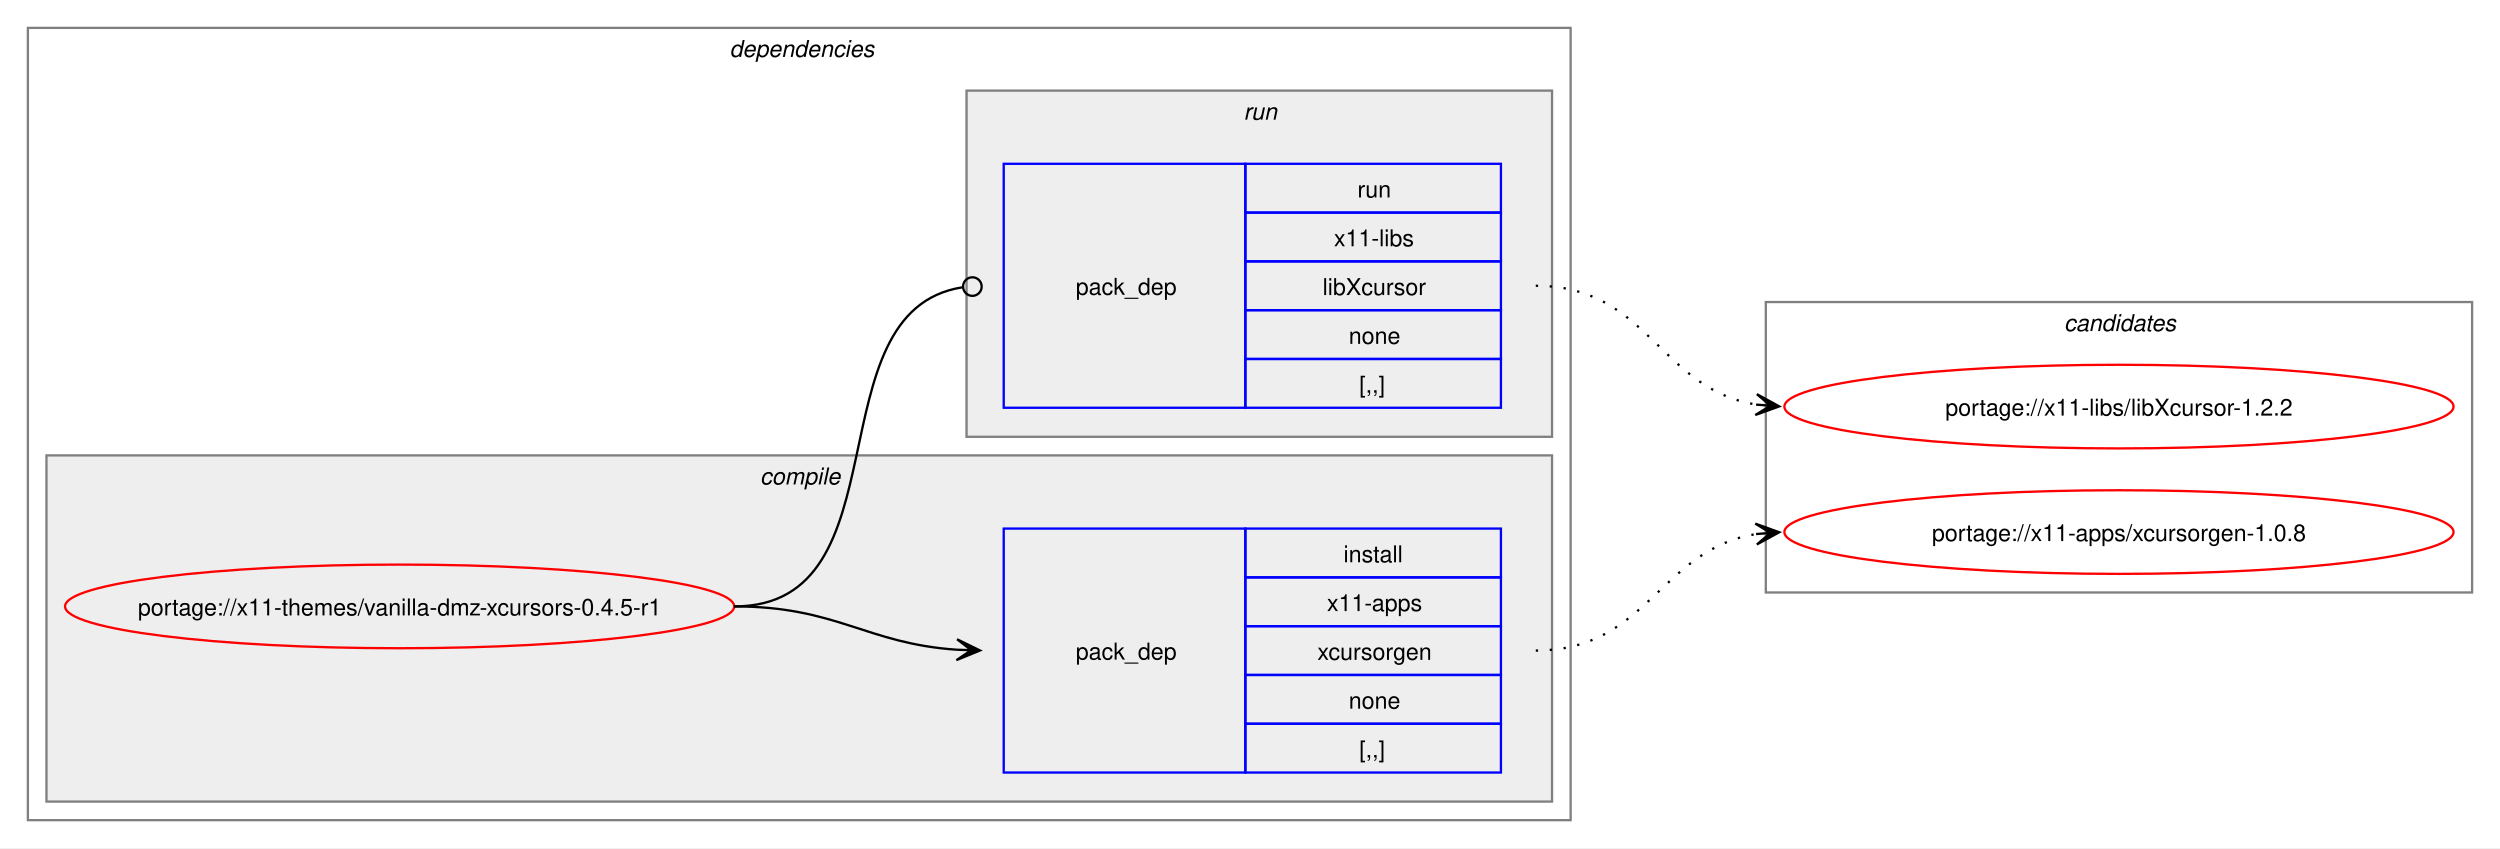
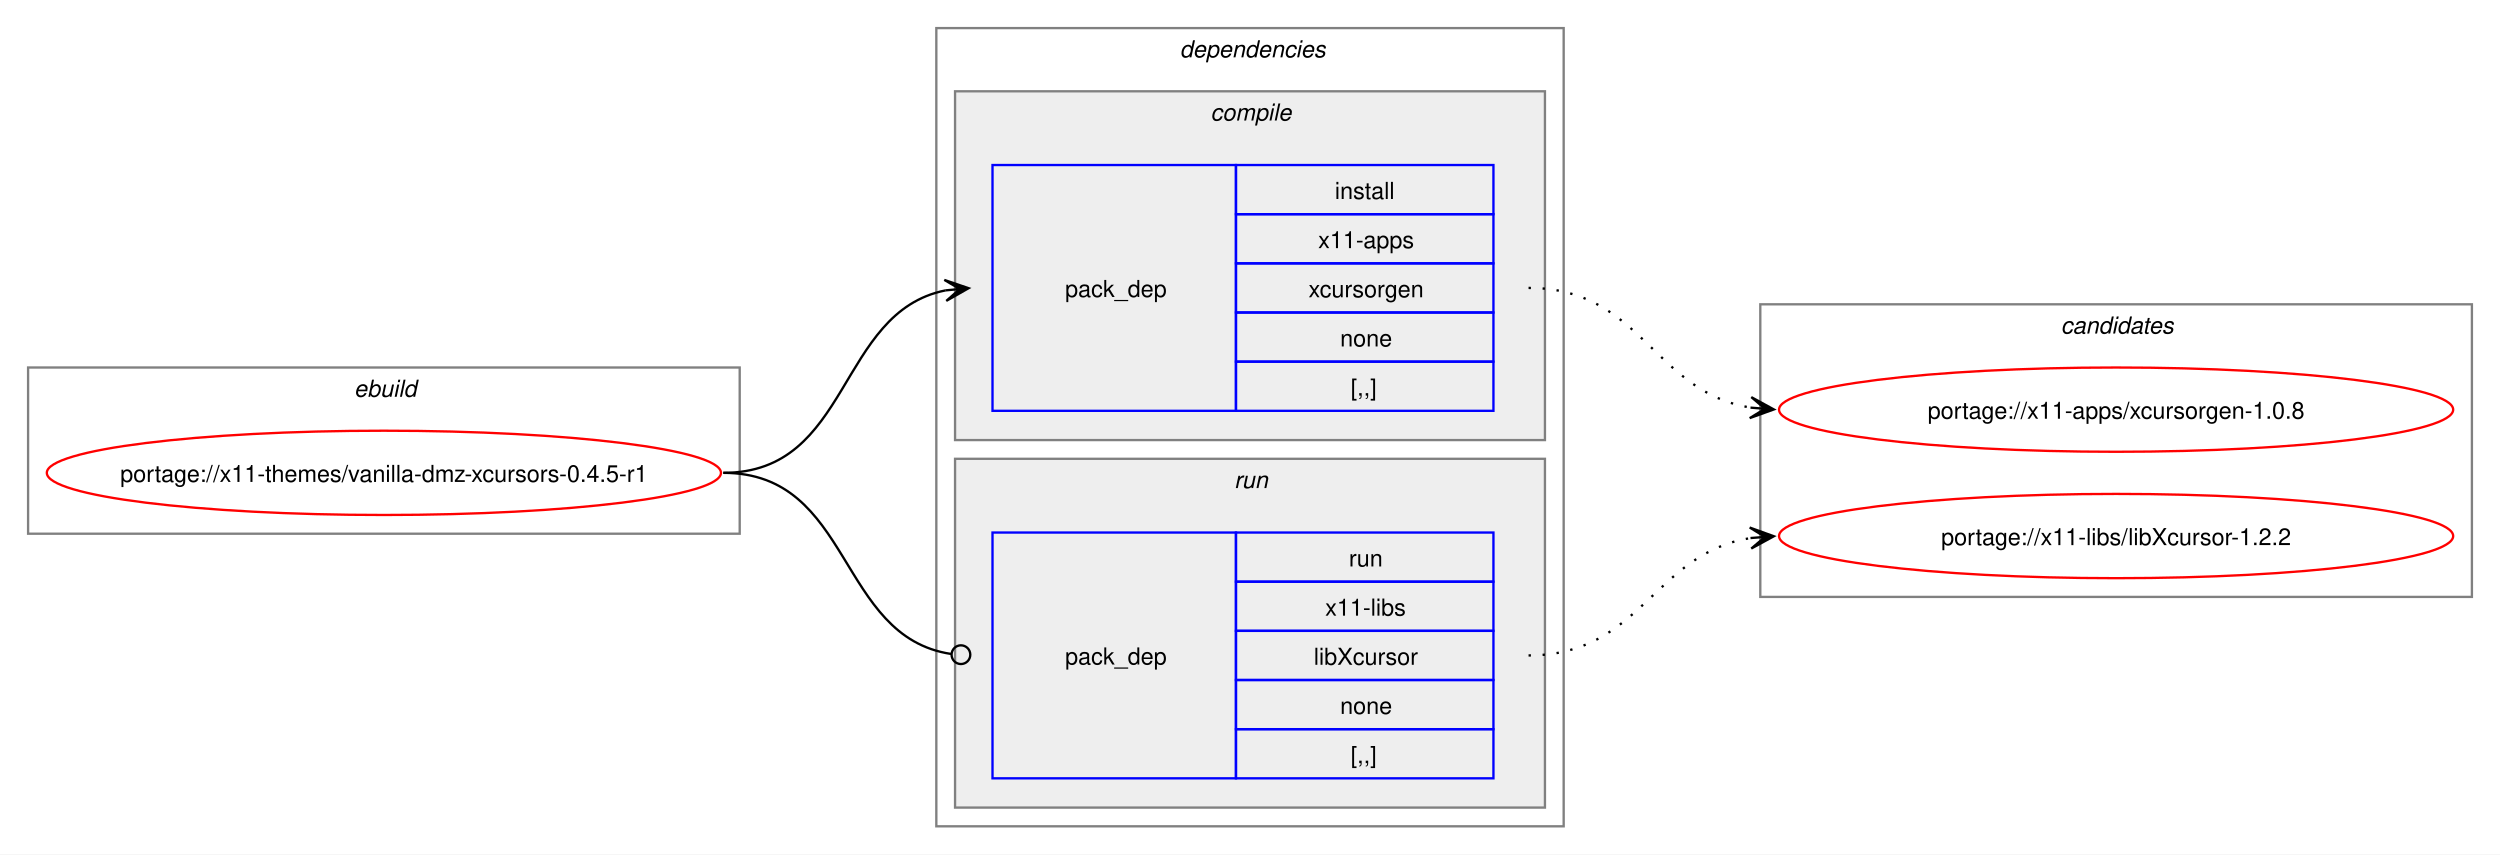
- <svg xmlns="http://www.w3.org/2000/svg" xmlns:xlink="http://www.w3.org/1999/xlink" width="1076pt" height="365pt" viewBox="0.00 0.00 1076.00 365.00">
+ <svg xmlns="http://www.w3.org/2000/svg" xmlns:xlink="http://www.w3.org/1999/xlink" width="1068pt" height="365pt" viewBox="0.00 0.00 1068.00 365.00">
  <g id="graph0" class="graph" transform="scale(1 1) rotate(0) translate(4 361)">
-     <polygon fill="white" stroke="none" points="-4,4 -4,-361 1072,-361 1072,4 -4,4" />
+     <polygon fill="white" stroke="none" points="-4,4 -4,-361 1064,-361 1064,4 -4,4" />
+     <g id="clust1" class="cluster">
+       <polygon fill="none" stroke="gray" points="8,-133 8,-204 312,-204 312,-133 8,-133" />
+       <text text-anchor="start" x="147.25" y="-191.5" font-family="Helvetica,sans-Serif" font-style="italic" font-size="10.00">ebuild</text>
+     </g>
    <g id="clust2" class="cluster">
-       <polygon fill="none" stroke="gray" points="8,-8 8,-349 672,-349 672,-8 8,-8" />
-       <text text-anchor="start" x="310" y="-336.5" font-family="Helvetica,sans-Serif" font-style="italic" font-size="10.00">dependencies</text>
+       <polygon fill="none" stroke="gray" points="396,-8 396,-349 664,-349 664,-8 396,-8" />
+       <text text-anchor="start" x="500" y="-336.5" font-family="Helvetica,sans-Serif" font-style="italic" font-size="10.00">dependencies</text>
    </g>
    <g id="clust3" class="cluster">
-       <polygon fill="#eeeeee" stroke="gray" points="16,-16 16,-165 664,-165 664,-16 16,-16" />
-       <text text-anchor="start" x="323.12" y="-152.5" font-family="Helvetica,sans-Serif" font-style="italic" font-size="10.00">compile</text>
+       <polygon fill="#eeeeee" stroke="gray" points="404,-173 404,-322 656,-322 656,-173 404,-173" />
+       <text text-anchor="start" x="513.12" y="-309.5" font-family="Helvetica,sans-Serif" font-style="italic" font-size="10.00">compile</text>
    </g>
    <g id="clust6" class="cluster">
-       <polygon fill="#eeeeee" stroke="gray" points="412,-173 412,-322 664,-322 664,-173 412,-173" />
-       <text text-anchor="start" x="531.25" y="-309.5" font-family="Helvetica,sans-Serif" font-style="italic" font-size="10.00">run</text>
+       <polygon fill="#eeeeee" stroke="gray" points="404,-16 404,-165 656,-165 656,-16 404,-16" />
+       <text text-anchor="start" x="523.25" y="-152.5" font-family="Helvetica,sans-Serif" font-style="italic" font-size="10.00">run</text>
    </g>
    <g id="clust8" class="cluster">
-       <polygon fill="none" stroke="gray" points="756,-106 756,-231 1060,-231 1060,-106 756,-106" />
-       <text text-anchor="start" x="884.38" y="-218.5" font-family="Helvetica,sans-Serif" font-style="italic" font-size="10.00">candidates</text>
+       <polygon fill="none" stroke="gray" points="748,-106 748,-231 1052,-231 1052,-106 748,-106" />
+       <text text-anchor="start" x="876.38" y="-218.5" font-family="Helvetica,sans-Serif" font-style="italic" font-size="10.00">candidates</text>
    </g>
    <g id="node1" class="node">
      <g id="a_node1">
        <a xlink:href="../x11-themes/vanilla-dmz-xcursors-0.4.5-r1.svg" xlink:title="portage://x11-themes/vanilla-dmz-xcursors-0.4.5-r1">
-           <ellipse fill="none" stroke="red" cx="168" cy="-100" rx="144" ry="18" />
-           <text text-anchor="middle" x="168" y="-96.12" font-family="Helvetica,sans-Serif" font-size="10.00">portage://x11-themes/vanilla-dmz-xcursors-0.4.5-r1</text>
+           <ellipse fill="none" stroke="red" cx="160" cy="-159" rx="144" ry="18" />
+           <text text-anchor="middle" x="160" y="-155.12" font-family="Helvetica,sans-Serif" font-size="10.00">portage://x11-themes/vanilla-dmz-xcursors-0.4.5-r1</text>
        </a>
      </g>
    </g>
    <g id="node2" class="node">
-       <polygon fill="none" stroke="blue" points="428,-28.5 428,-133.5 532,-133.5 532,-28.5 428,-28.5" />
-       <text text-anchor="start" x="459" y="-77.12" font-family="Helvetica,sans-Serif" font-size="10.00">pack_dep</text>
-       <polygon fill="none" stroke="blue" points="532,-112.5 532,-133.5 642,-133.5 642,-112.5 532,-112.5" />
-       <text text-anchor="start" x="574.25" y="-119" font-family="Helvetica,sans-Serif" font-size="10.00">install</text>
-       <polygon fill="none" stroke="blue" points="532,-91.5 532,-112.5 642,-112.5 642,-91.5 532,-91.5" />
-       <text text-anchor="start" x="567.12" y="-98" font-family="Helvetica,sans-Serif" font-size="10.00">x11-apps</text>
-       <polygon fill="none" stroke="blue" points="532,-70.5 532,-91.5 642,-91.5 642,-70.5 532,-70.5" />
-       <text text-anchor="start" x="563" y="-77" font-family="Helvetica,sans-Serif" font-size="10.00">xcursorgen</text>
-       <polygon fill="none" stroke="blue" points="532,-49.5 532,-70.5 642,-70.5 642,-49.5 532,-49.5" />
-       <text text-anchor="start" x="576.5" y="-56" font-family="Helvetica,sans-Serif" font-size="10.00">none</text>
-       <polygon fill="none" stroke="blue" points="532,-28.5 532,-49.5 642,-49.5 642,-28.5 532,-28.5" />
-       <text text-anchor="start" x="581" y="-35" font-family="Helvetica,sans-Serif" font-size="10.00">[,,]</text>
+       <polygon fill="none" stroke="blue" points="420,-185.5 420,-290.5 524,-290.5 524,-185.5 420,-185.5" />
+       <text text-anchor="start" x="451" y="-234.12" font-family="Helvetica,sans-Serif" font-size="10.00">pack_dep</text>
+       <polygon fill="none" stroke="blue" points="524,-269.5 524,-290.5 634,-290.5 634,-269.5 524,-269.5" />
+       <text text-anchor="start" x="566.25" y="-276" font-family="Helvetica,sans-Serif" font-size="10.00">install</text>
+       <polygon fill="none" stroke="blue" points="524,-248.5 524,-269.5 634,-269.5 634,-248.5 524,-248.5" />
+       <text text-anchor="start" x="559.12" y="-255" font-family="Helvetica,sans-Serif" font-size="10.00">x11-apps</text>
+       <polygon fill="none" stroke="blue" points="524,-227.5 524,-248.5 634,-248.5 634,-227.5 524,-227.5" />
+       <text text-anchor="start" x="555" y="-234" font-family="Helvetica,sans-Serif" font-size="10.00">xcursorgen</text>
+       <polygon fill="none" stroke="blue" points="524,-206.5 524,-227.5 634,-227.5 634,-206.5 524,-206.5" />
+       <text text-anchor="start" x="568.5" y="-213" font-family="Helvetica,sans-Serif" font-size="10.00">none</text>
+       <polygon fill="none" stroke="blue" points="524,-185.5 524,-206.5 634,-206.5 634,-185.5 524,-185.5" />
+       <text text-anchor="start" x="573" y="-192" font-family="Helvetica,sans-Serif" font-size="10.00">[,,]</text>
    </g>
    <g id="edge1" class="edge">
-       <path fill="none" stroke="black" d="M312,-100C356.34,-100 368.74,-83.99 407.84,-81.36" />
-       <polygon fill="black" stroke="black" points="417.78,-81.04 407.93,-85.86 414,-81.16 407.79,-81.36 407.79,-81.36 407.79,-81.36 414,-81.16 407.64,-76.87 417.78,-81.04" />
+       <path fill="none" stroke="black" d="M305,-159C359.74,-159 353.49,-227.57 399.89,-236.94" />
+       <polygon fill="black" stroke="black" points="409.79,-237.88 399.41,-241.42 406.02,-237.53 399.83,-236.94 399.83,-236.94 399.83,-236.94 406.02,-237.53 400.26,-232.46 409.79,-237.88" />
    </g>
    <g id="node3" class="node">
-       <polygon fill="none" stroke="blue" points="428,-185.5 428,-290.5 532,-290.5 532,-185.5 428,-185.5" />
-       <text text-anchor="start" x="459" y="-234.12" font-family="Helvetica,sans-Serif" font-size="10.00">pack_dep</text>
-       <polygon fill="none" stroke="blue" points="532,-269.5 532,-290.5 642,-290.5 642,-269.5 532,-269.5" />
-       <text text-anchor="start" x="580.25" y="-276" font-family="Helvetica,sans-Serif" font-size="10.00">run</text>
-       <polygon fill="none" stroke="blue" points="532,-248.5 532,-269.5 642,-269.5 642,-248.5 532,-248.5" />
-       <text text-anchor="start" x="570.12" y="-255" font-family="Helvetica,sans-Serif" font-size="10.00">x11-libs</text>
-       <polygon fill="none" stroke="blue" points="532,-227.5 532,-248.5 642,-248.5 642,-227.5 532,-227.5" />
-       <text text-anchor="start" x="565.25" y="-234" font-family="Helvetica,sans-Serif" font-size="10.00">libXcursor</text>
-       <polygon fill="none" stroke="blue" points="532,-206.5 532,-227.5 642,-227.5 642,-206.5 532,-206.5" />
-       <text text-anchor="start" x="576.5" y="-213" font-family="Helvetica,sans-Serif" font-size="10.00">none</text>
-       <polygon fill="none" stroke="blue" points="532,-185.5 532,-206.5 642,-206.5 642,-185.5 532,-185.5" />
-       <text text-anchor="start" x="581" y="-192" font-family="Helvetica,sans-Serif" font-size="10.00">[,,]</text>
+       <polygon fill="none" stroke="blue" points="420,-28.5 420,-133.5 524,-133.5 524,-28.5 420,-28.5" />
+       <text text-anchor="start" x="451" y="-77.12" font-family="Helvetica,sans-Serif" font-size="10.00">pack_dep</text>
+       <polygon fill="none" stroke="blue" points="524,-112.5 524,-133.5 634,-133.5 634,-112.5 524,-112.5" />
+       <text text-anchor="start" x="572.25" y="-119" font-family="Helvetica,sans-Serif" font-size="10.00">run</text>
+       <polygon fill="none" stroke="blue" points="524,-91.5 524,-112.5 634,-112.5 634,-91.5 524,-91.5" />
+       <text text-anchor="start" x="562.12" y="-98" font-family="Helvetica,sans-Serif" font-size="10.00">x11-libs</text>
+       <polygon fill="none" stroke="blue" points="524,-70.5 524,-91.5 634,-91.5 634,-70.5 524,-70.5" />
+       <text text-anchor="start" x="557.25" y="-77" font-family="Helvetica,sans-Serif" font-size="10.00">libXcursor</text>
+       <polygon fill="none" stroke="blue" points="524,-49.5 524,-70.5 634,-70.5 634,-49.5 524,-49.5" />
+       <text text-anchor="start" x="568.5" y="-56" font-family="Helvetica,sans-Serif" font-size="10.00">none</text>
+       <polygon fill="none" stroke="blue" points="524,-28.5 524,-49.5 634,-49.5 634,-28.5 524,-28.5" />
+       <text text-anchor="start" x="573" y="-35" font-family="Helvetica,sans-Serif" font-size="10.00">[,,]</text>
    </g>
    <g id="edge2" class="edge">
-       <path fill="none" stroke="black" d="M312,-100C386.43,-100 345.13,-226.91 410.07,-237.32" />
-       <ellipse fill="none" stroke="black" cx="414.51" cy="-237.66" rx="4" ry="4" />
+       <path fill="none" stroke="black" d="M305,-159C360.41,-159 353.47,-89.01 402.31,-81.63" />
+       <ellipse fill="none" stroke="black" cx="406.51" cy="-81.32" rx="4" ry="4" />
    </g>
    <g id="node4" class="node">
      <g id="a_node4">
        <a xlink:href="../x11-apps/xcursorgen-1.0.8.svg" xlink:title="portage://x11-apps/xcursorgen-1.0.8">
-           <ellipse fill="none" stroke="red" cx="908" cy="-132" rx="144" ry="18" />
-           <text text-anchor="middle" x="908" y="-128.12" font-family="Helvetica,sans-Serif" font-size="10.00">portage://x11-apps/xcursorgen-1.0.8</text>
+           <ellipse fill="none" stroke="red" cx="900" cy="-186" rx="144" ry="18" />
+           <text text-anchor="middle" x="900" y="-182.12" font-family="Helvetica,sans-Serif" font-size="10.00">portage://x11-apps/xcursorgen-1.0.8</text>
        </a>
      </g>
    </g>
    <g id="edge3" class="edge">
-       <path fill="none" stroke="black" stroke-dasharray="1,5" d="M657,-81C705.3,-81 710.21,-124.53 751.89,-131.16" />
-       <polygon fill="black" stroke="black" points="761.79,-131.91 751.47,-135.64 758.01,-131.62 751.81,-131.15 751.81,-131.15 751.81,-131.15 758.01,-131.62 752.15,-126.66 761.79,-131.91" />
+       <path fill="none" stroke="black" stroke-dasharray="1,5" d="M649,-238C697.48,-238 702.07,-193.62 743.86,-186.86" />
+       <polygon fill="black" stroke="black" points="753.79,-186.09 744.16,-191.35 750.01,-186.38 743.81,-186.86 743.81,-186.86 743.81,-186.86 750.01,-186.38 743.47,-182.38 753.79,-186.09" />
    </g>
    <g id="node5" class="node">
      <g id="a_node5">
        <a xlink:href="../x11-libs/libXcursor-1.2.2.svg" xlink:title="portage://x11-libs/libXcursor-1.2.2">
-           <ellipse fill="none" stroke="red" cx="908" cy="-186" rx="144" ry="18" />
-           <text text-anchor="middle" x="908" y="-182.12" font-family="Helvetica,sans-Serif" font-size="10.00">portage://x11-libs/libXcursor-1.2.2</text>
+           <ellipse fill="none" stroke="red" cx="900" cy="-132" rx="144" ry="18" />
+           <text text-anchor="middle" x="900" y="-128.12" font-family="Helvetica,sans-Serif" font-size="10.00">portage://x11-libs/libXcursor-1.2.2</text>
        </a>
      </g>
    </g>
    <g id="edge4" class="edge">
-       <path fill="none" stroke="black" stroke-dasharray="1,5" d="M657,-238C705.48,-238 710.07,-193.62 751.86,-186.86" />
-       <polygon fill="black" stroke="black" points="761.79,-186.09 752.16,-191.35 758.01,-186.38 751.81,-186.86 751.81,-186.86 751.81,-186.86 758.01,-186.38 751.47,-182.38 761.79,-186.09" />
+       <path fill="none" stroke="black" stroke-dasharray="1,5" d="M649,-81C697.3,-81 702.21,-124.53 743.89,-131.16" />
+       <polygon fill="black" stroke="black" points="753.79,-131.91 743.47,-135.64 750.01,-131.62 743.81,-131.15 743.81,-131.15 743.81,-131.15 750.01,-131.62 744.15,-126.66 753.79,-131.91" />
    </g>
  </g>
</svg>
